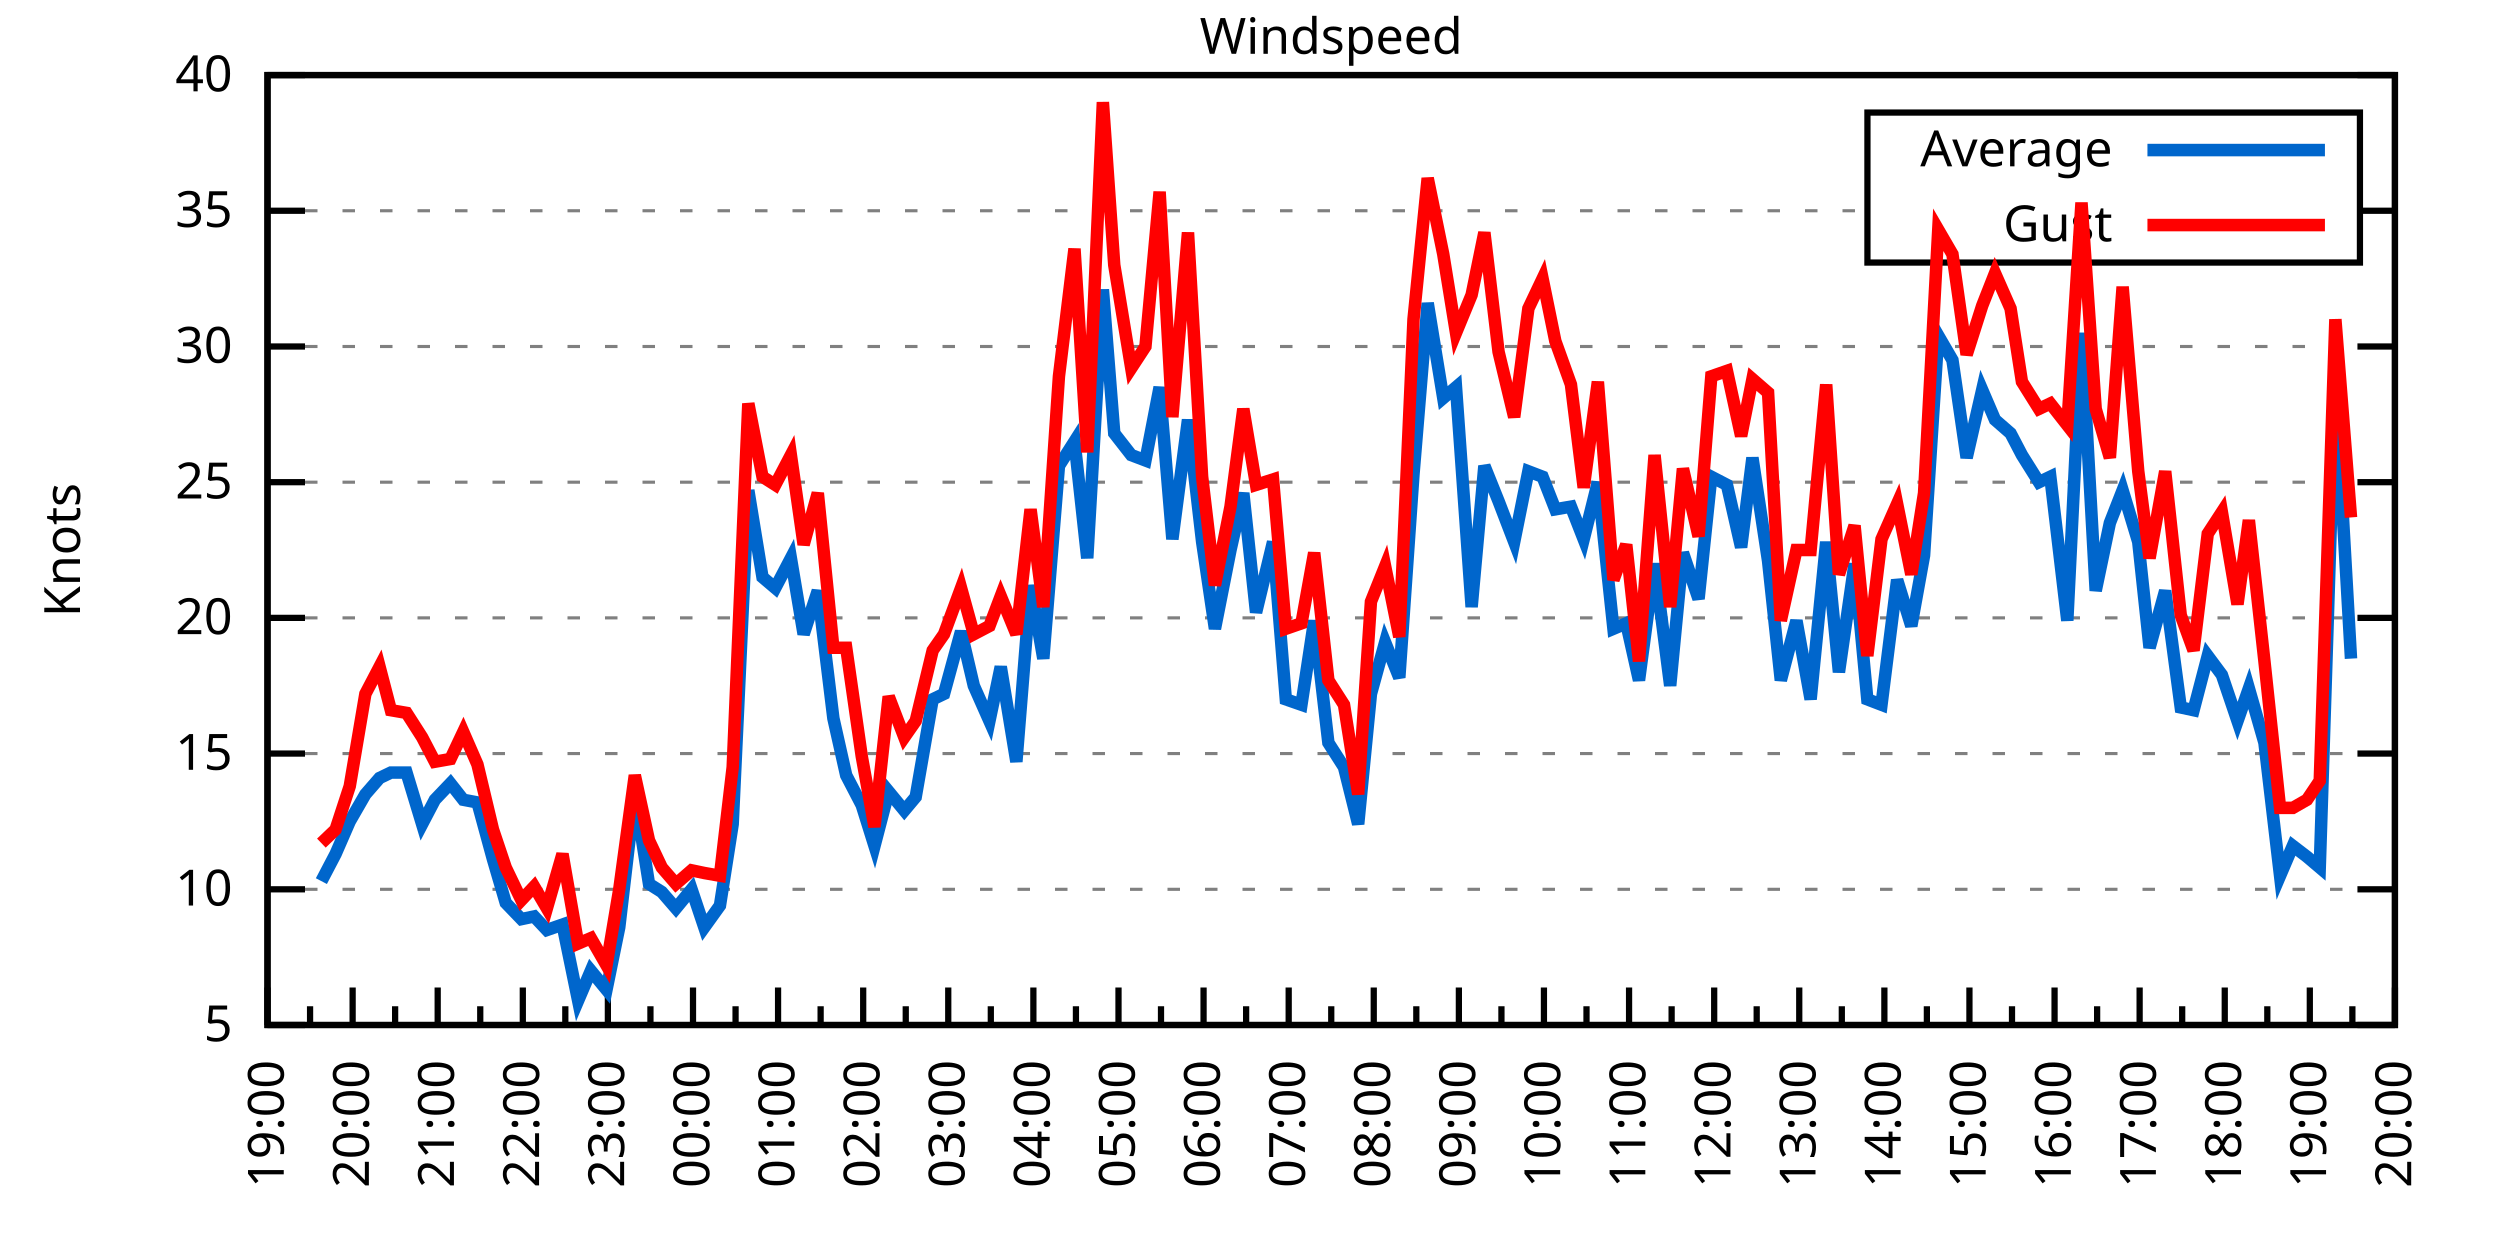
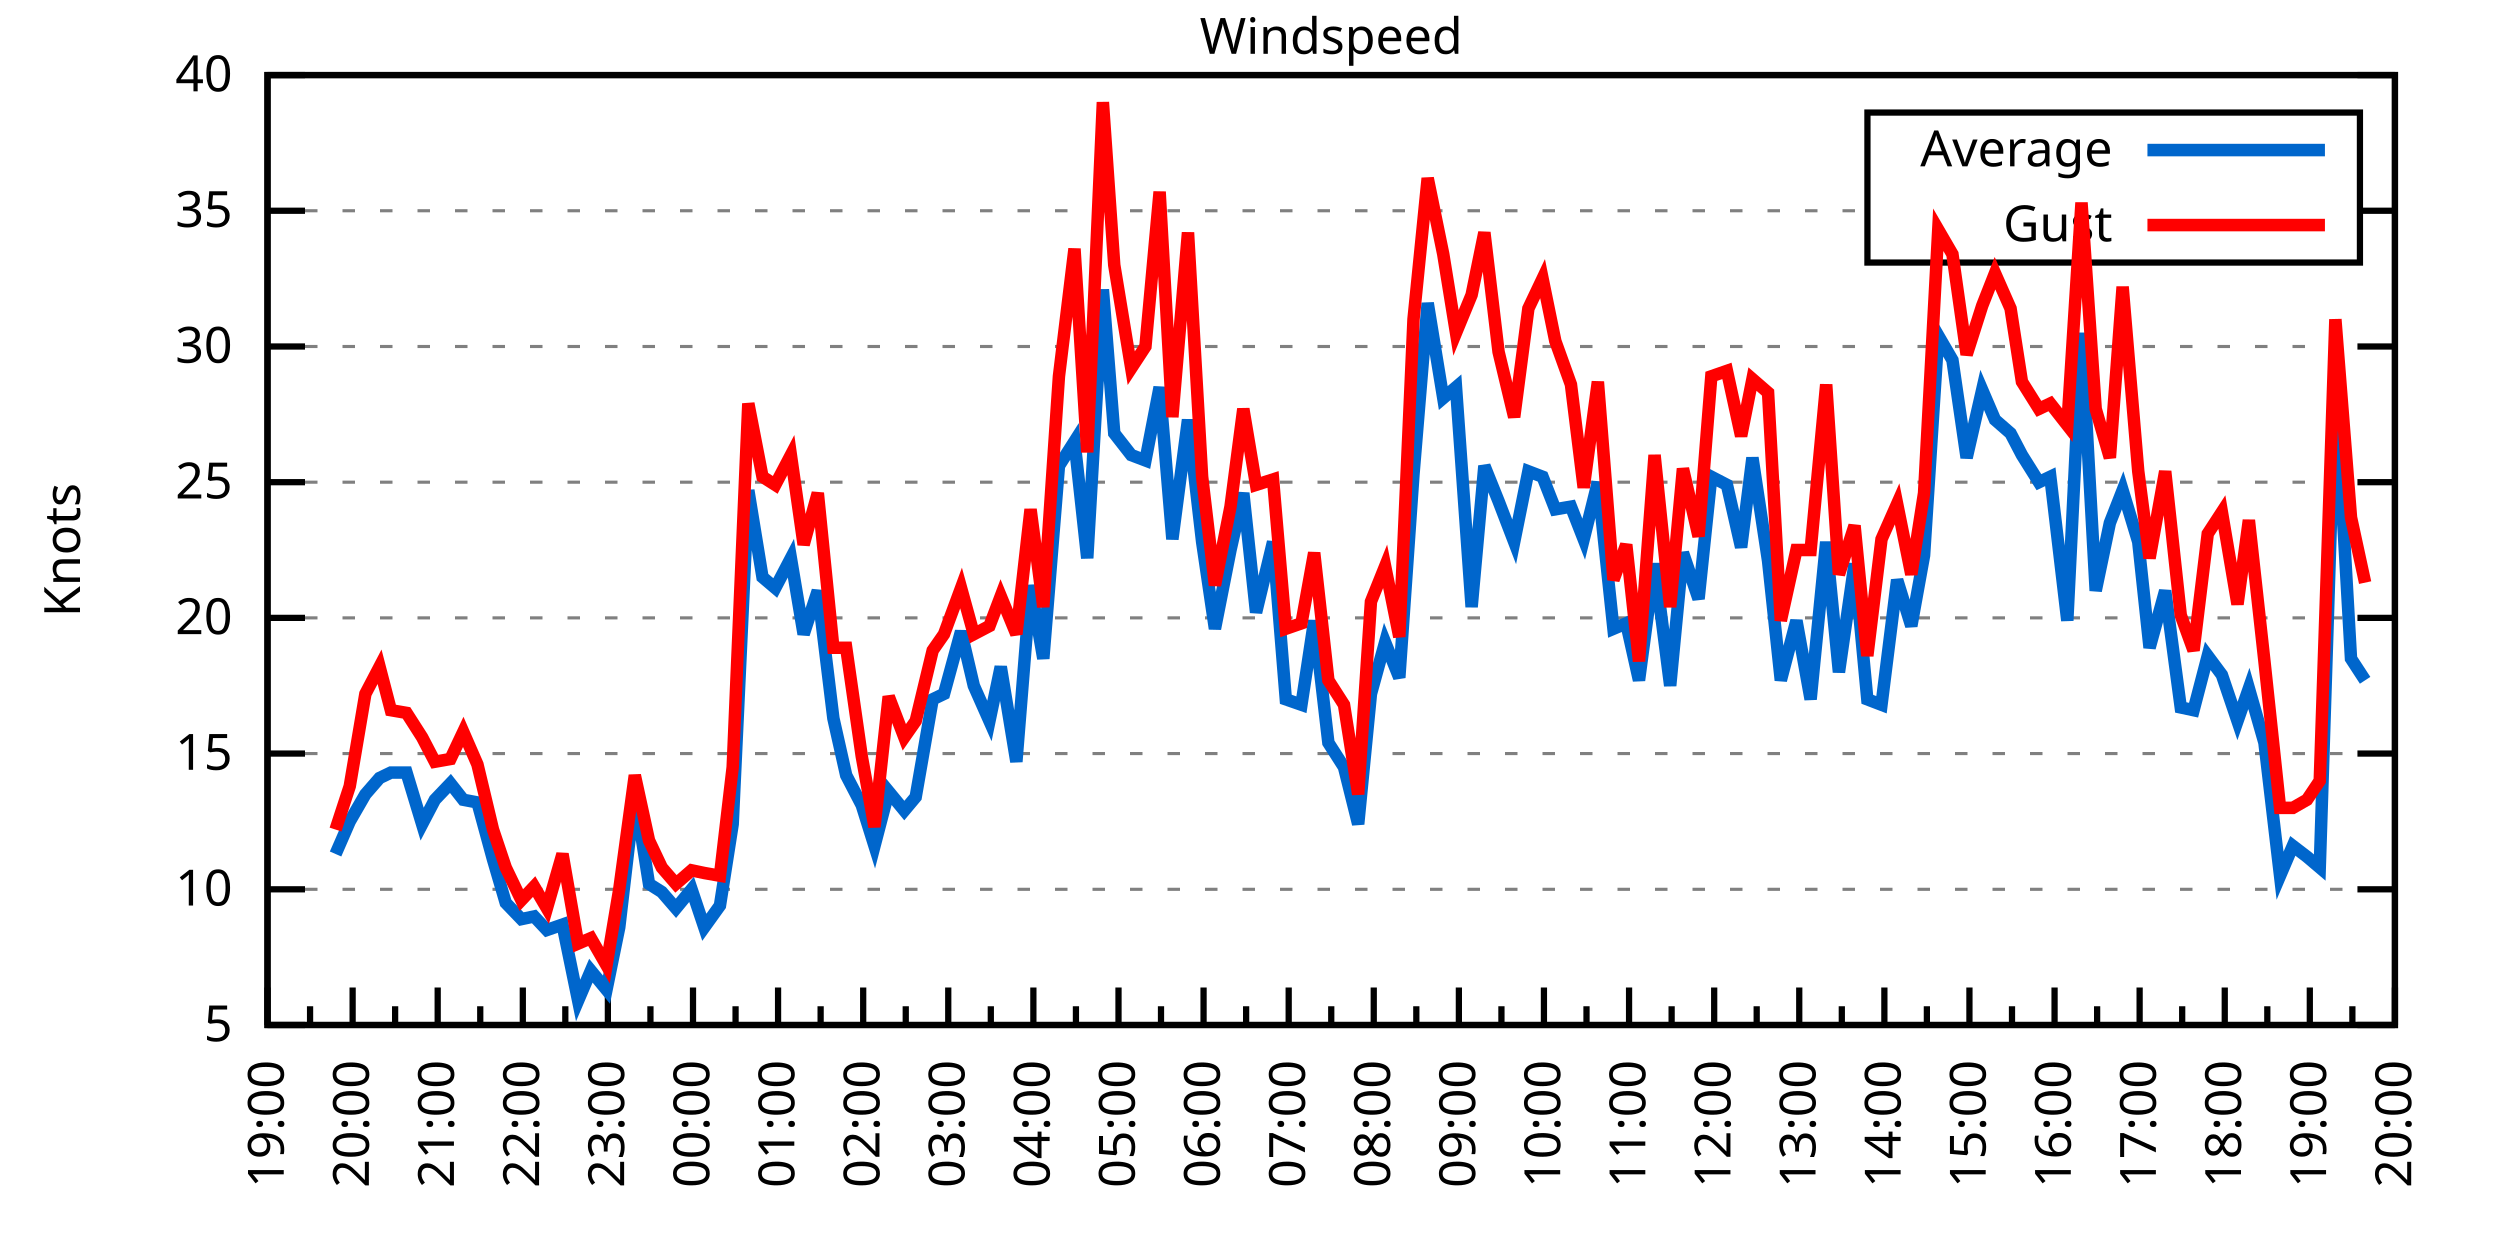
<svg xmlns="http://www.w3.org/2000/svg" xmlns:xlink="http://www.w3.org/1999/xlink" width="400" height="200" viewBox="0 0 400 200">
  <g id="gnuplot_canvas">
    <rect x="0" y="0" width="400" height="200" fill="none" />
    <defs>
      <circle id="gpDot" r="0.5" stroke-width="0.5" stroke="currentColor" />
      <path id="gpPt0" stroke-width="0.333" stroke="currentColor" d="M-1,0 h2 M0,-1 v2" />
      <path id="gpPt1" stroke-width="0.333" stroke="currentColor" d="M-1,-1 L1,1 M1,-1 L-1,1" />
      <path id="gpPt2" stroke-width="0.333" stroke="currentColor" d="M-1,0 L1,0 M0,-1 L0,1 M-1,-1 L1,1 M-1,1 L1,-1" />
      <rect id="gpPt3" stroke-width="0.333" stroke="currentColor" x="-1" y="-1" width="2" height="2" />
      <rect id="gpPt4" stroke-width="0.333" stroke="currentColor" fill="currentColor" x="-1" y="-1" width="2" height="2" />
      <circle id="gpPt5" stroke-width="0.333" stroke="currentColor" cx="0" cy="0" r="1" />
      <use xlink:href="#gpPt5" id="gpPt6" fill="currentColor" stroke="none" />
      <path id="gpPt7" stroke-width="0.333" stroke="currentColor" d="M0,-1.33 L-1.33,0.67 L1.33,0.67 z" />
      <use xlink:href="#gpPt7" id="gpPt8" fill="currentColor" stroke="none" />
      <use xlink:href="#gpPt7" id="gpPt9" stroke="currentColor" transform="rotate(180)" />
      <use xlink:href="#gpPt9" id="gpPt10" fill="currentColor" stroke="none" />
      <use xlink:href="#gpPt3" id="gpPt11" stroke="currentColor" transform="rotate(45)" />
      <use xlink:href="#gpPt11" id="gpPt12" fill="currentColor" stroke="none" />
      <path id="gpPt13" stroke-width="0.333" stroke="currentColor" d="M0,1.330 L1.265,0.411 L0.782,-1.067 L-0.782,-1.076 L-1.265,0.411 z" />
      <use xlink:href="#gpPt13" id="gpPt14" fill="currentColor" stroke="none" />
      <filter id="textbox" filterUnits="objectBoundingBox" x="0" y="0" height="1" width="1">
        <feFlood flood-color="white" flood-opacity="1" result="bgnd" />
        <feComposite in="SourceGraphic" in2="bgnd" operator="atop" />
      </filter>
      <filter id="greybox" filterUnits="objectBoundingBox" x="0" y="0" height="1" width="1">
        <feFlood flood-color="lightgrey" flood-opacity="1" result="grey" />
        <feComposite in="SourceGraphic" in2="grey" operator="atop" />
      </filter>
    </defs>
    <g fill="none" color="white" stroke="currentColor" stroke-width="1.00" stroke-linecap="butt" stroke-linejoin="miter">
</g>
    <g fill="none" color="black" stroke="currentColor" stroke-width="1.00" stroke-linecap="butt" stroke-linejoin="miter">
      <g stroke="none" shape-rendering="crispEdges">
        <polygon fill="rgb(255, 255, 255)" points="42.80,164.00 383.18,164.00 383.18,12.02 42.80,12.02 " />
      </g>
    </g>
    <g fill="none" color="black" stroke="currentColor" stroke-width="1.00" stroke-linecap="butt" stroke-linejoin="miter">
</g>
    <g fill="none" color="black" stroke="black" stroke-width="0.50" stroke-linecap="butt" stroke-linejoin="miter">
</g>
    <g fill="none" color="gray" stroke="currentColor" stroke-width="0.50" stroke-linecap="butt" stroke-linejoin="miter">
      <path stroke="gray" stroke-dasharray="2,4" class="gridline" d="M42.80,164.00 L383.19,164.00  " />
    </g>
    <g fill="none" color="gray" stroke="gray" stroke-width="1.00" stroke-linecap="butt" stroke-linejoin="miter">
</g>
    <g fill="none" color="black" stroke="currentColor" stroke-width="1.00" stroke-linecap="butt" stroke-linejoin="miter">
      <path stroke="black" d="M42.80,164.00 L48.80,164.00 M383.19,164.00 L377.19,164.00  " />
      <g transform="translate(37.20,166.60)" stroke="none" fill="black" font-family="Sans" font-size="8.00" text-anchor="end">
        <text>
          <tspan font-family="Sans"> 5</tspan>
        </text>
      </g>
    </g>
    <g fill="none" color="black" stroke="currentColor" stroke-width="1.00" stroke-linecap="butt" stroke-linejoin="miter">
</g>
    <g fill="none" color="black" stroke="black" stroke-width="0.50" stroke-linecap="butt" stroke-linejoin="miter">
</g>
    <g fill="none" color="gray" stroke="currentColor" stroke-width="0.50" stroke-linecap="butt" stroke-linejoin="miter">
      <path stroke="gray" stroke-dasharray="2,4" class="gridline" d="M42.80,142.29 L383.19,142.29  " />
    </g>
    <g fill="none" color="gray" stroke="gray" stroke-width="1.00" stroke-linecap="butt" stroke-linejoin="miter">
</g>
    <g fill="none" color="black" stroke="currentColor" stroke-width="1.00" stroke-linecap="butt" stroke-linejoin="miter">
      <path stroke="black" d="M42.80,142.29 L48.80,142.29 M383.19,142.29 L377.19,142.29  " />
      <g transform="translate(37.20,144.89)" stroke="none" fill="black" font-family="Sans" font-size="8.00" text-anchor="end">
        <text>
          <tspan font-family="Sans"> 10</tspan>
        </text>
      </g>
    </g>
    <g fill="none" color="black" stroke="currentColor" stroke-width="1.00" stroke-linecap="butt" stroke-linejoin="miter">
</g>
    <g fill="none" color="black" stroke="black" stroke-width="0.50" stroke-linecap="butt" stroke-linejoin="miter">
</g>
    <g fill="none" color="gray" stroke="currentColor" stroke-width="0.50" stroke-linecap="butt" stroke-linejoin="miter">
      <path stroke="gray" stroke-dasharray="2,4" class="gridline" d="M42.80,120.57 L383.19,120.57  " />
    </g>
    <g fill="none" color="gray" stroke="gray" stroke-width="1.00" stroke-linecap="butt" stroke-linejoin="miter">
</g>
    <g fill="none" color="black" stroke="currentColor" stroke-width="1.00" stroke-linecap="butt" stroke-linejoin="miter">
      <path stroke="black" d="M42.80,120.57 L48.80,120.57 M383.19,120.57 L377.19,120.57  " />
      <g transform="translate(37.20,123.17)" stroke="none" fill="black" font-family="Sans" font-size="8.00" text-anchor="end">
        <text>
          <tspan font-family="Sans"> 15</tspan>
        </text>
      </g>
    </g>
    <g fill="none" color="black" stroke="currentColor" stroke-width="1.00" stroke-linecap="butt" stroke-linejoin="miter">
</g>
    <g fill="none" color="black" stroke="black" stroke-width="0.50" stroke-linecap="butt" stroke-linejoin="miter">
</g>
    <g fill="none" color="gray" stroke="currentColor" stroke-width="0.50" stroke-linecap="butt" stroke-linejoin="miter">
      <path stroke="gray" stroke-dasharray="2,4" class="gridline" d="M42.80,98.86 L383.19,98.86  " />
    </g>
    <g fill="none" color="gray" stroke="gray" stroke-width="1.00" stroke-linecap="butt" stroke-linejoin="miter">
</g>
    <g fill="none" color="black" stroke="currentColor" stroke-width="1.00" stroke-linecap="butt" stroke-linejoin="miter">
      <path stroke="black" d="M42.80,98.86 L48.80,98.86 M383.19,98.86 L377.19,98.86  " />
      <g transform="translate(37.20,101.46)" stroke="none" fill="black" font-family="Sans" font-size="8.00" text-anchor="end">
        <text>
          <tspan font-family="Sans"> 20</tspan>
        </text>
      </g>
    </g>
    <g fill="none" color="black" stroke="currentColor" stroke-width="1.00" stroke-linecap="butt" stroke-linejoin="miter">
</g>
    <g fill="none" color="black" stroke="black" stroke-width="0.50" stroke-linecap="butt" stroke-linejoin="miter">
</g>
    <g fill="none" color="gray" stroke="currentColor" stroke-width="0.50" stroke-linecap="butt" stroke-linejoin="miter">
      <path stroke="gray" stroke-dasharray="2,4" class="gridline" d="M42.80,77.15 L383.19,77.15  " />
    </g>
    <g fill="none" color="gray" stroke="gray" stroke-width="1.00" stroke-linecap="butt" stroke-linejoin="miter">
</g>
    <g fill="none" color="black" stroke="currentColor" stroke-width="1.00" stroke-linecap="butt" stroke-linejoin="miter">
      <path stroke="black" d="M42.80,77.15 L48.80,77.15 M383.19,77.15 L377.19,77.15  " />
      <g transform="translate(37.20,79.75)" stroke="none" fill="black" font-family="Sans" font-size="8.00" text-anchor="end">
        <text>
          <tspan font-family="Sans"> 25</tspan>
        </text>
      </g>
    </g>
    <g fill="none" color="black" stroke="currentColor" stroke-width="1.00" stroke-linecap="butt" stroke-linejoin="miter">
</g>
    <g fill="none" color="black" stroke="black" stroke-width="0.50" stroke-linecap="butt" stroke-linejoin="miter">
</g>
    <g fill="none" color="gray" stroke="currentColor" stroke-width="0.50" stroke-linecap="butt" stroke-linejoin="miter">
      <path stroke="gray" stroke-dasharray="2,4" class="gridline" d="M42.80,55.44 L383.19,55.44  " />
    </g>
    <g fill="none" color="gray" stroke="gray" stroke-width="1.00" stroke-linecap="butt" stroke-linejoin="miter">
</g>
    <g fill="none" color="black" stroke="currentColor" stroke-width="1.00" stroke-linecap="butt" stroke-linejoin="miter">
      <path stroke="black" d="M42.80,55.44 L48.80,55.44 M383.19,55.44 L377.19,55.44  " />
      <g transform="translate(37.20,58.04)" stroke="none" fill="black" font-family="Sans" font-size="8.00" text-anchor="end">
        <text>
          <tspan font-family="Sans"> 30</tspan>
        </text>
      </g>
    </g>
    <g fill="none" color="black" stroke="currentColor" stroke-width="1.00" stroke-linecap="butt" stroke-linejoin="miter">
</g>
    <g fill="none" color="black" stroke="black" stroke-width="0.50" stroke-linecap="butt" stroke-linejoin="miter">
</g>
    <g fill="none" color="gray" stroke="currentColor" stroke-width="0.50" stroke-linecap="butt" stroke-linejoin="miter">
      <path stroke="gray" stroke-dasharray="2,4" class="gridline" d="M42.80,33.72 L298.79,33.72 M377.59,33.72 L383.19,33.72  " />
    </g>
    <g fill="none" color="gray" stroke="gray" stroke-width="1.00" stroke-linecap="butt" stroke-linejoin="miter">
</g>
    <g fill="none" color="black" stroke="currentColor" stroke-width="1.00" stroke-linecap="butt" stroke-linejoin="miter">
      <path stroke="black" d="M42.80,33.72 L48.80,33.72 M383.19,33.72 L377.19,33.72  " />
      <g transform="translate(37.20,36.32)" stroke="none" fill="black" font-family="Sans" font-size="8.00" text-anchor="end">
        <text>
          <tspan font-family="Sans"> 35</tspan>
        </text>
      </g>
    </g>
    <g fill="none" color="black" stroke="currentColor" stroke-width="1.00" stroke-linecap="butt" stroke-linejoin="miter">
</g>
    <g fill="none" color="black" stroke="black" stroke-width="0.50" stroke-linecap="butt" stroke-linejoin="miter">
</g>
    <g fill="none" color="gray" stroke="currentColor" stroke-width="0.50" stroke-linecap="butt" stroke-linejoin="miter">
      <path stroke="gray" stroke-dasharray="2,4" class="gridline" d="M42.80,12.01 L383.19,12.01  " />
    </g>
    <g fill="none" color="gray" stroke="gray" stroke-width="1.00" stroke-linecap="butt" stroke-linejoin="miter">
</g>
    <g fill="none" color="black" stroke="currentColor" stroke-width="1.00" stroke-linecap="butt" stroke-linejoin="miter">
      <path stroke="black" d="M42.80,12.01 L48.80,12.01 M383.19,12.01 L377.19,12.01  " />
      <g transform="translate(37.20,14.61)" stroke="none" fill="black" font-family="Sans" font-size="8.00" text-anchor="end">
        <text>
          <tspan font-family="Sans"> 40</tspan>
        </text>
      </g>
    </g>
    <g fill="none" color="black" stroke="currentColor" stroke-width="1.00" stroke-linecap="butt" stroke-linejoin="miter">
      <path stroke="black" d="M42.80,164.00 L42.80,158.00  " />
      <g transform="translate(45.40,169.60) rotate(270)" stroke="none" fill="black" font-family="Sans" font-size="8.00" text-anchor="end">
        <text>
          <tspan font-family="Sans">19:00</tspan>
        </text>
      </g>
    </g>
    <g fill="none" color="black" stroke="currentColor" stroke-width="1.00" stroke-linecap="butt" stroke-linejoin="miter">
      <path stroke="black" d="M49.61,164.00 L49.61,161.00 M56.42,164.00 L56.42,158.00  " />
      <g transform="translate(59.02,169.60) rotate(270)" stroke="none" fill="black" font-family="Sans" font-size="8.00" text-anchor="end">
        <text>
          <tspan font-family="Sans">20:00</tspan>
        </text>
      </g>
    </g>
    <g fill="none" color="black" stroke="currentColor" stroke-width="1.00" stroke-linecap="butt" stroke-linejoin="miter">
      <path stroke="black" d="M63.22,164.00 L63.22,161.00 M70.03,164.00 L70.03,158.00  " />
      <g transform="translate(72.63,169.60) rotate(270)" stroke="none" fill="black" font-family="Sans" font-size="8.00" text-anchor="end">
        <text>
          <tspan font-family="Sans">21:00</tspan>
        </text>
      </g>
    </g>
    <g fill="none" color="black" stroke="currentColor" stroke-width="1.00" stroke-linecap="butt" stroke-linejoin="miter">
      <path stroke="black" d="M76.84,164.00 L76.84,161.00 M83.65,164.00 L83.65,158.00  " />
      <g transform="translate(86.25,169.60) rotate(270)" stroke="none" fill="black" font-family="Sans" font-size="8.00" text-anchor="end">
        <text>
          <tspan font-family="Sans">22:00</tspan>
        </text>
      </g>
    </g>
    <g fill="none" color="black" stroke="currentColor" stroke-width="1.00" stroke-linecap="butt" stroke-linejoin="miter">
      <path stroke="black" d="M90.45,164.00 L90.45,161.00 M97.26,164.00 L97.26,158.00  " />
      <g transform="translate(99.86,169.60) rotate(270)" stroke="none" fill="black" font-family="Sans" font-size="8.00" text-anchor="end">
        <text>
          <tspan font-family="Sans">23:00</tspan>
        </text>
      </g>
    </g>
    <g fill="none" color="black" stroke="currentColor" stroke-width="1.00" stroke-linecap="butt" stroke-linejoin="miter">
      <path stroke="black" d="M104.07,164.00 L104.07,161.00 M110.88,164.00 L110.88,158.00  " />
      <g transform="translate(113.48,169.60) rotate(270)" stroke="none" fill="black" font-family="Sans" font-size="8.00" text-anchor="end">
        <text>
          <tspan font-family="Sans">00:00</tspan>
        </text>
      </g>
    </g>
    <g fill="none" color="black" stroke="currentColor" stroke-width="1.00" stroke-linecap="butt" stroke-linejoin="miter">
      <path stroke="black" d="M117.69,164.00 L117.69,161.00 M124.49,164.00 L124.49,158.00  " />
      <g transform="translate(127.09,169.60) rotate(270)" stroke="none" fill="black" font-family="Sans" font-size="8.00" text-anchor="end">
        <text>
          <tspan font-family="Sans">01:00</tspan>
        </text>
      </g>
    </g>
    <g fill="none" color="black" stroke="currentColor" stroke-width="1.00" stroke-linecap="butt" stroke-linejoin="miter">
      <path stroke="black" d="M131.30,164.00 L131.30,161.00 M138.11,164.00 L138.11,158.00  " />
      <g transform="translate(140.71,169.60) rotate(270)" stroke="none" fill="black" font-family="Sans" font-size="8.00" text-anchor="end">
        <text>
          <tspan font-family="Sans">02:00</tspan>
        </text>
      </g>
    </g>
    <g fill="none" color="black" stroke="currentColor" stroke-width="1.00" stroke-linecap="butt" stroke-linejoin="miter">
      <path stroke="black" d="M144.92,164.00 L144.92,161.00 M151.72,164.00 L151.72,158.00  " />
      <g transform="translate(154.32,169.60) rotate(270)" stroke="none" fill="black" font-family="Sans" font-size="8.00" text-anchor="end">
        <text>
          <tspan font-family="Sans">03:00</tspan>
        </text>
      </g>
    </g>
    <g fill="none" color="black" stroke="currentColor" stroke-width="1.00" stroke-linecap="butt" stroke-linejoin="miter">
      <path stroke="black" d="M158.53,164.00 L158.53,161.00 M165.34,164.00 L165.34,158.00  " />
      <g transform="translate(167.94,169.60) rotate(270)" stroke="none" fill="black" font-family="Sans" font-size="8.00" text-anchor="end">
        <text>
          <tspan font-family="Sans">04:00</tspan>
        </text>
      </g>
    </g>
    <g fill="none" color="black" stroke="currentColor" stroke-width="1.00" stroke-linecap="butt" stroke-linejoin="miter">
      <path stroke="black" d="M172.15,164.00 L172.15,161.00 M178.96,164.00 L178.96,158.00  " />
      <g transform="translate(181.56,169.60) rotate(270)" stroke="none" fill="black" font-family="Sans" font-size="8.00" text-anchor="end">
        <text>
          <tspan font-family="Sans">05:00</tspan>
        </text>
      </g>
    </g>
    <g fill="none" color="black" stroke="currentColor" stroke-width="1.00" stroke-linecap="butt" stroke-linejoin="miter">
      <path stroke="black" d="M185.76,164.00 L185.76,161.00 M192.57,164.00 L192.57,158.00  " />
      <g transform="translate(195.17,169.60) rotate(270)" stroke="none" fill="black" font-family="Sans" font-size="8.00" text-anchor="end">
        <text>
          <tspan font-family="Sans">06:00</tspan>
        </text>
      </g>
    </g>
    <g fill="none" color="black" stroke="currentColor" stroke-width="1.00" stroke-linecap="butt" stroke-linejoin="miter">
      <path stroke="black" d="M199.38,164.00 L199.38,161.00 M206.19,164.00 L206.19,158.00  " />
      <g transform="translate(208.79,169.60) rotate(270)" stroke="none" fill="black" font-family="Sans" font-size="8.00" text-anchor="end">
        <text>
          <tspan font-family="Sans">07:00</tspan>
        </text>
      </g>
    </g>
    <g fill="none" color="black" stroke="currentColor" stroke-width="1.00" stroke-linecap="butt" stroke-linejoin="miter">
      <path stroke="black" d="M213.00,164.00 L213.00,161.00 M219.80,164.00 L219.80,158.00  " />
      <g transform="translate(222.40,169.60) rotate(270)" stroke="none" fill="black" font-family="Sans" font-size="8.00" text-anchor="end">
        <text>
          <tspan font-family="Sans">08:00</tspan>
        </text>
      </g>
    </g>
    <g fill="none" color="black" stroke="currentColor" stroke-width="1.00" stroke-linecap="butt" stroke-linejoin="miter">
      <path stroke="black" d="M226.61,164.00 L226.61,161.00 M233.42,164.00 L233.42,158.00  " />
      <g transform="translate(236.02,169.60) rotate(270)" stroke="none" fill="black" font-family="Sans" font-size="8.00" text-anchor="end">
        <text>
          <tspan font-family="Sans">09:00</tspan>
        </text>
      </g>
    </g>
    <g fill="none" color="black" stroke="currentColor" stroke-width="1.00" stroke-linecap="butt" stroke-linejoin="miter">
      <path stroke="black" d="M240.23,164.00 L240.23,161.00 M247.03,164.00 L247.03,158.00  " />
      <g transform="translate(249.63,169.60) rotate(270)" stroke="none" fill="black" font-family="Sans" font-size="8.00" text-anchor="end">
        <text>
          <tspan font-family="Sans">10:00</tspan>
        </text>
      </g>
    </g>
    <g fill="none" color="black" stroke="currentColor" stroke-width="1.00" stroke-linecap="butt" stroke-linejoin="miter">
      <path stroke="black" d="M253.84,164.00 L253.84,161.00 M260.65,164.00 L260.65,158.00  " />
      <g transform="translate(263.25,169.60) rotate(270)" stroke="none" fill="black" font-family="Sans" font-size="8.00" text-anchor="end">
        <text>
          <tspan font-family="Sans">11:00</tspan>
        </text>
      </g>
    </g>
    <g fill="none" color="black" stroke="currentColor" stroke-width="1.00" stroke-linecap="butt" stroke-linejoin="miter">
      <path stroke="black" d="M267.46,164.00 L267.46,161.00 M274.27,164.00 L274.27,158.00  " />
      <g transform="translate(276.87,169.60) rotate(270)" stroke="none" fill="black" font-family="Sans" font-size="8.00" text-anchor="end">
        <text>
          <tspan font-family="Sans">12:00</tspan>
        </text>
      </g>
    </g>
    <g fill="none" color="black" stroke="currentColor" stroke-width="1.00" stroke-linecap="butt" stroke-linejoin="miter">
      <path stroke="black" d="M281.07,164.00 L281.07,161.00 M287.88,164.00 L287.88,158.00  " />
      <g transform="translate(290.48,169.60) rotate(270)" stroke="none" fill="black" font-family="Sans" font-size="8.00" text-anchor="end">
        <text>
          <tspan font-family="Sans">13:00</tspan>
        </text>
      </g>
    </g>
    <g fill="none" color="black" stroke="currentColor" stroke-width="1.00" stroke-linecap="butt" stroke-linejoin="miter">
      <path stroke="black" d="M294.69,164.00 L294.69,161.00 M301.50,164.00 L301.50,158.00  " />
      <g transform="translate(304.10,169.60) rotate(270)" stroke="none" fill="black" font-family="Sans" font-size="8.00" text-anchor="end">
        <text>
          <tspan font-family="Sans">14:00</tspan>
        </text>
      </g>
    </g>
    <g fill="none" color="black" stroke="currentColor" stroke-width="1.00" stroke-linecap="butt" stroke-linejoin="miter">
      <path stroke="black" d="M308.30,164.00 L308.30,161.00 M315.11,164.00 L315.11,158.00  " />
      <g transform="translate(317.71,169.60) rotate(270)" stroke="none" fill="black" font-family="Sans" font-size="8.00" text-anchor="end">
        <text>
          <tspan font-family="Sans">15:00</tspan>
        </text>
      </g>
    </g>
    <g fill="none" color="black" stroke="currentColor" stroke-width="1.00" stroke-linecap="butt" stroke-linejoin="miter">
      <path stroke="black" d="M321.92,164.00 L321.92,161.00 M328.73,164.00 L328.73,158.00  " />
      <g transform="translate(331.33,169.60) rotate(270)" stroke="none" fill="black" font-family="Sans" font-size="8.00" text-anchor="end">
        <text>
          <tspan font-family="Sans">16:00</tspan>
        </text>
      </g>
    </g>
    <g fill="none" color="black" stroke="currentColor" stroke-width="1.00" stroke-linecap="butt" stroke-linejoin="miter">
      <path stroke="black" d="M335.54,164.00 L335.54,161.00 M342.34,164.00 L342.34,158.00  " />
      <g transform="translate(344.94,169.60) rotate(270)" stroke="none" fill="black" font-family="Sans" font-size="8.00" text-anchor="end">
        <text>
          <tspan font-family="Sans">17:00</tspan>
        </text>
      </g>
    </g>
    <g fill="none" color="black" stroke="currentColor" stroke-width="1.00" stroke-linecap="butt" stroke-linejoin="miter">
      <path stroke="black" d="M349.15,164.00 L349.15,161.00 M355.96,164.00 L355.96,158.00  " />
      <g transform="translate(358.56,169.60) rotate(270)" stroke="none" fill="black" font-family="Sans" font-size="8.00" text-anchor="end">
        <text>
          <tspan font-family="Sans">18:00</tspan>
        </text>
      </g>
    </g>
    <g fill="none" color="black" stroke="currentColor" stroke-width="1.00" stroke-linecap="butt" stroke-linejoin="miter">
      <path stroke="black" d="M362.77,164.00 L362.77,161.00 M369.57,164.00 L369.57,158.00  " />
      <g transform="translate(372.17,169.60) rotate(270)" stroke="none" fill="black" font-family="Sans" font-size="8.00" text-anchor="end">
        <text>
          <tspan font-family="Sans">19:00</tspan>
        </text>
      </g>
    </g>
    <g fill="none" color="black" stroke="currentColor" stroke-width="1.00" stroke-linecap="butt" stroke-linejoin="miter">
      <path stroke="black" d="M376.38,164.00 L376.38,161.00 M383.19,164.00 L383.19,158.00  " />
      <g transform="translate(385.79,169.60) rotate(270)" stroke="none" fill="black" font-family="Sans" font-size="8.00" text-anchor="end">
        <text>
          <tspan font-family="Sans">20:00</tspan>
        </text>
      </g>
    </g>
    <g fill="none" color="black" stroke="currentColor" stroke-width="1.00" stroke-linecap="butt" stroke-linejoin="miter">
</g>
    <g fill="none" color="black" stroke="currentColor" stroke-width="1.00" stroke-linecap="butt" stroke-linejoin="miter">
      <path stroke="black" d="M42.80,12.01 L42.80,164.00 L383.19,164.00 L383.19,12.01 L42.80,12.01 Z  " />
    </g>
    <g fill="none" color="black" stroke="currentColor" stroke-width="1.00" stroke-linecap="butt" stroke-linejoin="miter">
      <g transform="translate(12.80,88.01) rotate(270)" stroke="none" fill="black" font-family="Sans" font-size="8.00" text-anchor="middle">
        <text>
          <tspan font-family="Sans">Knots</tspan>
        </text>
      </g>
    </g>
    <g fill="none" color="black" stroke="currentColor" stroke-width="1.00" stroke-linecap="butt" stroke-linejoin="miter">
</g>
    <g fill="none" color="black" stroke="currentColor" stroke-width="1.00" stroke-linecap="butt" stroke-linejoin="miter">
      <path stroke="black" d="M298.79,42.01 L298.79,18.01 L377.59,18.01 L377.59,42.01 L298.79,42.01 Z  " />
    </g>
    <g id="Windspeed_plot_1">
      <g fill="none" color="white" stroke="black" stroke-width="2.00" stroke-linecap="butt" stroke-linejoin="miter">
</g>
      <g fill="none" color="black" stroke="currentColor" stroke-width="2.00" stroke-linecap="butt" stroke-linejoin="miter">
        <g transform="translate(337.99,26.61)" stroke="none" fill="black" font-family="Sans" font-size="8.00" text-anchor="end">
          <text>
            <tspan font-family="Sans">Average</tspan>
          </text>
        </g>
      </g>
      <g fill="none" color="black" stroke="currentColor" stroke-width="2.00" stroke-linecap="butt" stroke-linejoin="miter">
-         <path stroke="rgb(  0, 102, 204)" d="M343.59,24.01 L371.99,24.01 M51.42,140.98 L53.69,136.64 L55.96,131.43 L58.46,127.09 L60.73,124.48 L62.54,123.61   L65.04,123.61 L67.54,131.86 L69.58,127.96 L72.07,125.35 L74.12,127.96 L76.39,128.39 L78.88,137.51 L80.92,144.46   L83.42,147.06 L85.46,146.63 L87.50,148.80 L90.00,147.93 L92.50,160.09 L94.54,155.31 L97.04,158.35 L99.08,148.37   L101.57,127.09 L103.84,141.42 L105.89,142.72 L108.15,145.33 L110.65,142.29 L112.69,148.37 L115.19,144.89 L117.23,131.86   L119.73,78.45 L122.00,92.35 L124.04,94.08 L126.54,89.31 L128.58,101.47 L130.85,94.52 L133.34,114.93 L135.39,124.05   L137.88,128.83 L139.92,135.34 L142.19,126.65 L144.69,129.69 L146.51,127.52 L149.23,111.89 L151.04,111.02 L153.77,101.03   L155.81,109.72 L158.31,115.36 L160.12,106.68 L162.62,121.88 L164.89,93.65 L166.93,105.38 L169.43,74.54 L171.92,70.63   L173.96,89.31 L176.46,46.32 L178.28,69.33 L181.00,72.81 L183.27,73.67 L185.54,61.95 L187.58,86.27 L190.08,67.16   L192.34,86.70 L194.39,100.60 L196.88,88.00 L198.93,78.89 L200.97,97.99 L203.69,86.70 L205.73,111.89 L208.23,112.76   L210.27,99.30 L212.54,118.84 L215.04,122.75 L217.31,131.86 L219.35,111.02 L221.62,102.77 L223.89,108.42 L226.16,75.85   L228.43,48.49 L230.92,63.69 L232.96,61.95 L235.46,97.12 L237.50,74.54 L239.77,80.19 L242.27,86.70 L244.54,75.41   L246.81,76.28 L248.85,81.49 L251.35,81.06 L253.39,86.27 L255.66,77.15 L258.15,100.60 L260.20,99.73 L262.24,108.85   L264.73,90.18 L267.23,109.72 L269.27,88.44 L271.77,95.82 L273.81,76.28 L276.31,77.58 L278.58,87.57 L280.39,73.24   L282.89,89.74 L284.93,108.85 L287.43,99.30 L289.70,111.89 L292.19,86.70 L294.23,107.55 L296.73,90.18 L298.77,111.89   L301.04,112.76 L303.54,92.78 L305.81,100.16 L307.85,88.87 L310.12,53.70 L312.39,57.61 L314.66,73.24 L317.15,62.38   L319.20,67.16 L321.69,69.33 L323.51,72.81 L326.23,77.15 L328.05,76.28 L330.77,99.30 L333.04,53.26 L335.31,94.52   L337.58,83.66 L339.62,78.45 L342.12,86.70 L343.93,103.64 L346.43,94.52 L348.92,113.19 L350.97,113.63 L353.24,104.94   L355.50,107.98 L358.00,115.36 L359.82,110.15 L362.31,118.84 L364.81,140.12 L366.85,135.34 L369.12,137.08 L371.16,138.81   L373.66,61.52 L376.16,105.38  " />
+         <path stroke="rgb(  0, 102, 204)" d="M343.59,24.01 L371.99,24.01 M53.69,136.64 L55.96,131.43 L58.46,127.09 L60.73,124.48 L62.54,123.61 L65.04,123.61   L67.54,131.86 L69.58,127.96 L72.07,125.35 L74.12,127.96 L76.39,128.39 L78.88,137.51 L80.92,144.46 L83.42,147.06   L85.46,146.63 L87.50,148.80 L90.00,147.93 L92.50,160.09 L94.54,155.31 L97.04,158.35 L99.08,148.37 L101.57,127.09   L103.84,141.42 L105.89,142.72 L108.15,145.33 L110.65,142.29 L112.69,148.37 L115.19,144.89 L117.23,131.86 L119.73,78.45   L122.00,92.35 L124.04,94.08 L126.54,89.31 L128.58,101.47 L130.85,94.52 L133.34,114.93 L135.39,124.05 L137.88,128.83   L139.92,135.34 L142.19,126.65 L144.69,129.69 L146.51,127.52 L149.23,111.89 L151.04,111.02 L153.77,101.03 L155.81,109.72   L158.31,115.36 L160.12,106.68 L162.62,121.88 L164.89,93.65 L166.93,105.38 L169.43,74.54 L171.92,70.63 L173.96,89.31   L176.46,46.32 L178.28,69.33 L181.00,72.81 L183.27,73.67 L185.54,61.95 L187.58,86.27 L190.08,67.16 L192.34,86.70   L194.39,100.60 L196.88,88.00 L198.93,78.89 L200.97,97.99 L203.69,86.70 L205.73,111.89 L208.23,112.76 L210.27,99.30   L212.54,118.84 L215.04,122.75 L217.31,131.86 L219.35,111.02 L221.62,102.77 L223.89,108.42 L226.16,75.85 L228.43,48.49   L230.92,63.69 L232.96,61.95 L235.46,97.12 L237.50,74.54 L239.77,80.19 L242.27,86.70 L244.54,75.41 L246.81,76.28   L248.85,81.49 L251.35,81.06 L253.39,86.27 L255.66,77.15 L258.15,100.60 L260.20,99.73 L262.24,108.85 L264.73,90.18   L267.23,109.72 L269.27,88.44 L271.77,95.82 L273.81,76.28 L276.31,77.58 L278.58,87.57 L280.39,73.24 L282.89,89.74   L284.93,108.85 L287.43,99.30 L289.70,111.89 L292.19,86.70 L294.23,107.55 L296.73,90.18 L298.77,111.89 L301.04,112.76   L303.54,92.78 L305.81,100.16 L307.85,88.87 L310.12,53.70 L312.39,57.61 L314.66,73.24 L317.15,62.38 L319.20,67.16   L321.69,69.33 L323.51,72.81 L326.23,77.15 L328.05,76.28 L330.77,99.30 L333.04,53.26 L335.31,94.52 L337.58,83.66   L339.62,78.45 L342.12,86.70 L343.93,103.64 L346.43,94.52 L348.92,113.19 L350.97,113.63 L353.24,104.94 L355.50,107.98   L358.00,115.36 L359.82,110.15 L362.31,118.84 L364.81,140.12 L366.85,135.34 L369.12,137.08 L371.16,138.81 L373.66,61.52   L376.16,105.38 L378.42,108.85  " />
      </g>
    </g>
    <g id="Windspeed_plot_2">
      <g fill="none" color="black" stroke="currentColor" stroke-width="2.00" stroke-linecap="butt" stroke-linejoin="miter">
        <g transform="translate(337.99,38.61)" stroke="none" fill="black" font-family="Sans" font-size="8.00" text-anchor="end">
          <text>
            <tspan font-family="Sans">Gust</tspan>
          </text>
        </g>
      </g>
      <g fill="none" color="black" stroke="currentColor" stroke-width="2.00" stroke-linecap="butt" stroke-linejoin="miter">
-         <path stroke="rgb(255,   0,   0)" d="M343.59,36.01 L371.99,36.01 M51.42,134.90 L53.69,132.73 L55.96,125.79 L58.46,111.02 L60.73,106.68 L62.54,113.63   L65.04,114.06 L67.54,117.97 L69.58,121.88 L72.07,121.44 L74.12,117.10 L76.39,122.31 L78.88,132.73 L80.92,138.81   L83.42,144.02 L85.46,141.85 L87.50,145.33 L90.00,136.64 L92.50,150.97 L94.54,150.10 L97.04,154.45 L99.08,142.29   L101.57,124.05 L103.84,134.47 L105.89,138.81 L108.15,141.42 L110.65,139.25 L112.69,139.68 L115.19,140.12 L117.23,122.75   L119.73,64.56 L122.00,76.28 L124.04,77.58 L126.54,72.81 L128.58,87.14 L130.85,78.89 L133.34,103.64 L135.39,103.64   L137.88,121.01 L139.92,132.30 L142.19,111.45 L144.69,117.97 L146.51,115.36 L149.23,104.07 L151.04,101.47 L153.77,94.08   L155.81,101.47 L158.31,100.16 L160.12,95.39 L162.62,101.47 L164.89,81.49 L166.93,97.12 L169.43,60.21 L171.92,39.80   L173.96,72.37 L176.46,16.35 L178.28,42.41 L181.00,58.91 L183.27,55.44 L185.54,30.68 L187.58,66.73 L190.08,37.20   L192.34,76.28 L194.39,93.65 L196.88,81.06 L198.93,65.42 L200.97,77.58 L203.69,76.71 L205.73,100.60 L208.23,99.73   L210.27,88.44 L212.54,108.85 L215.04,112.76 L217.31,127.09 L219.35,96.26 L221.62,90.61 L223.89,101.90 L226.16,51.09   L228.43,28.51 L230.92,40.67 L232.96,53.26 L235.46,47.18 L237.50,37.20 L239.77,56.30 L242.27,66.73 L244.54,49.36   L246.81,44.58 L248.85,54.57 L251.35,61.52 L253.39,78.02 L255.66,61.08 L258.15,92.78 L260.20,87.14 L262.24,105.81   L264.73,72.81 L267.23,97.12 L269.27,74.98 L271.77,85.83 L273.81,60.21 L276.31,59.34 L278.58,69.77 L280.39,60.65   L282.89,62.82 L284.93,99.30 L287.43,88.00 L289.70,88.00 L292.19,61.52 L294.23,91.91 L296.73,84.10 L298.77,104.94   L301.04,86.27 L303.54,80.62 L305.81,91.91 L307.85,78.89 L310.12,36.76 L312.39,40.67 L314.66,56.74 L317.15,48.92   L319.20,43.71 L321.69,49.36 L323.51,61.08 L326.23,65.42 L328.05,64.56 L330.77,68.03 L333.04,32.42 L335.31,65.42   L337.58,73.24 L339.62,45.88 L342.12,75.41 L343.93,89.31 L346.43,75.41 L348.92,98.43 L350.97,104.07 L353.24,85.40   L355.50,81.93 L358.00,96.69 L359.82,83.23 L362.31,105.81 L364.81,129.26 L366.85,129.26 L369.12,127.96 L371.16,124.92   L373.66,51.09 L376.16,82.79  " />
+         <path stroke="rgb(255,   0,   0)" d="M343.59,36.01 L371.99,36.01 M53.69,132.73 L55.96,125.79 L58.46,111.02 L60.73,106.68 L62.54,113.63 L65.04,114.06   L67.54,117.97 L69.58,121.88 L72.07,121.44 L74.12,117.10 L76.39,122.31 L78.88,132.73 L80.92,138.81 L83.42,144.02   L85.46,141.85 L87.50,145.33 L90.00,136.64 L92.50,150.97 L94.54,150.10 L97.04,154.45 L99.08,142.29 L101.57,124.05   L103.84,134.47 L105.89,138.81 L108.15,141.42 L110.65,139.25 L112.69,139.68 L115.19,140.12 L117.23,122.75 L119.73,64.56   L122.00,76.28 L124.04,77.58 L126.54,72.81 L128.58,87.14 L130.85,78.89 L133.34,103.64 L135.39,103.64 L137.88,121.01   L139.92,132.30 L142.19,111.45 L144.69,117.97 L146.51,115.36 L149.23,104.07 L151.04,101.47 L153.77,94.08 L155.81,101.47   L158.31,100.16 L160.12,95.39 L162.62,101.47 L164.89,81.49 L166.93,97.12 L169.43,60.21 L171.92,39.80 L173.96,72.37   L176.46,16.35 L178.28,42.41 L181.00,58.91 L183.27,55.44 L185.54,30.68 L187.58,66.73 L190.08,37.20 L192.34,76.28   L194.39,93.65 L196.88,81.06 L198.93,65.42 L200.97,77.58 L203.69,76.71 L205.73,100.60 L208.23,99.73 L210.27,88.44   L212.54,108.85 L215.04,112.76 L217.31,127.09 L219.35,96.26 L221.62,90.61 L223.89,101.90 L226.16,51.09 L228.43,28.51   L230.92,40.67 L232.96,53.26 L235.46,47.18 L237.50,37.20 L239.77,56.30 L242.27,66.73 L244.54,49.36 L246.81,44.58   L248.85,54.57 L251.35,61.52 L253.39,78.02 L255.66,61.08 L258.15,92.78 L260.20,87.14 L262.24,105.81 L264.73,72.81   L267.23,97.12 L269.27,74.98 L271.77,85.83 L273.81,60.21 L276.31,59.34 L278.58,69.77 L280.39,60.65 L282.89,62.82   L284.93,99.30 L287.43,88.00 L289.70,88.00 L292.19,61.52 L294.23,91.91 L296.73,84.10 L298.77,104.94 L301.04,86.27   L303.54,80.62 L305.81,91.91 L307.85,78.89 L310.12,36.76 L312.39,40.67 L314.66,56.74 L317.15,48.92 L319.20,43.71   L321.69,49.36 L323.51,61.08 L326.23,65.42 L328.05,64.56 L330.77,68.03 L333.04,32.42 L335.31,65.42 L337.58,73.24   L339.62,45.88 L342.12,75.41 L343.93,89.31 L346.43,75.41 L348.92,98.43 L350.97,104.07 L353.24,85.40 L355.50,81.93   L358.00,96.69 L359.82,83.23 L362.31,105.81 L364.81,129.26 L366.85,129.26 L369.12,127.96 L371.16,124.92 L373.66,51.09   L376.16,82.79 L378.42,93.22  " />
      </g>
    </g>
    <g fill="none" color="black" stroke="currentColor" stroke-width="2.00" stroke-linecap="butt" stroke-linejoin="miter">
</g>
    <g fill="none" color="black" stroke="black" stroke-width="1.00" stroke-linecap="butt" stroke-linejoin="miter">
</g>
    <g fill="none" color="black" stroke="currentColor" stroke-width="1.00" stroke-linecap="butt" stroke-linejoin="miter">
      <path stroke="black" d="M42.80,12.01 L42.80,164.00 L383.19,164.00 L383.19,12.01 L42.80,12.01 Z  " />
    </g>
    <g fill="none" color="black" stroke="currentColor" stroke-width="1.00" stroke-linecap="butt" stroke-linejoin="miter">
      <g transform="translate(212.99,8.61)" stroke="none" fill="black" font-family="Sans" font-size="8.00" text-anchor="middle">
        <text>
          <tspan font-family="Sans">Windspeed</tspan>
        </text>
      </g>
    </g>
    <g fill="none" color="black" stroke="currentColor" stroke-width="1.00" stroke-linecap="butt" stroke-linejoin="miter">
</g>
  </g>
</svg>
